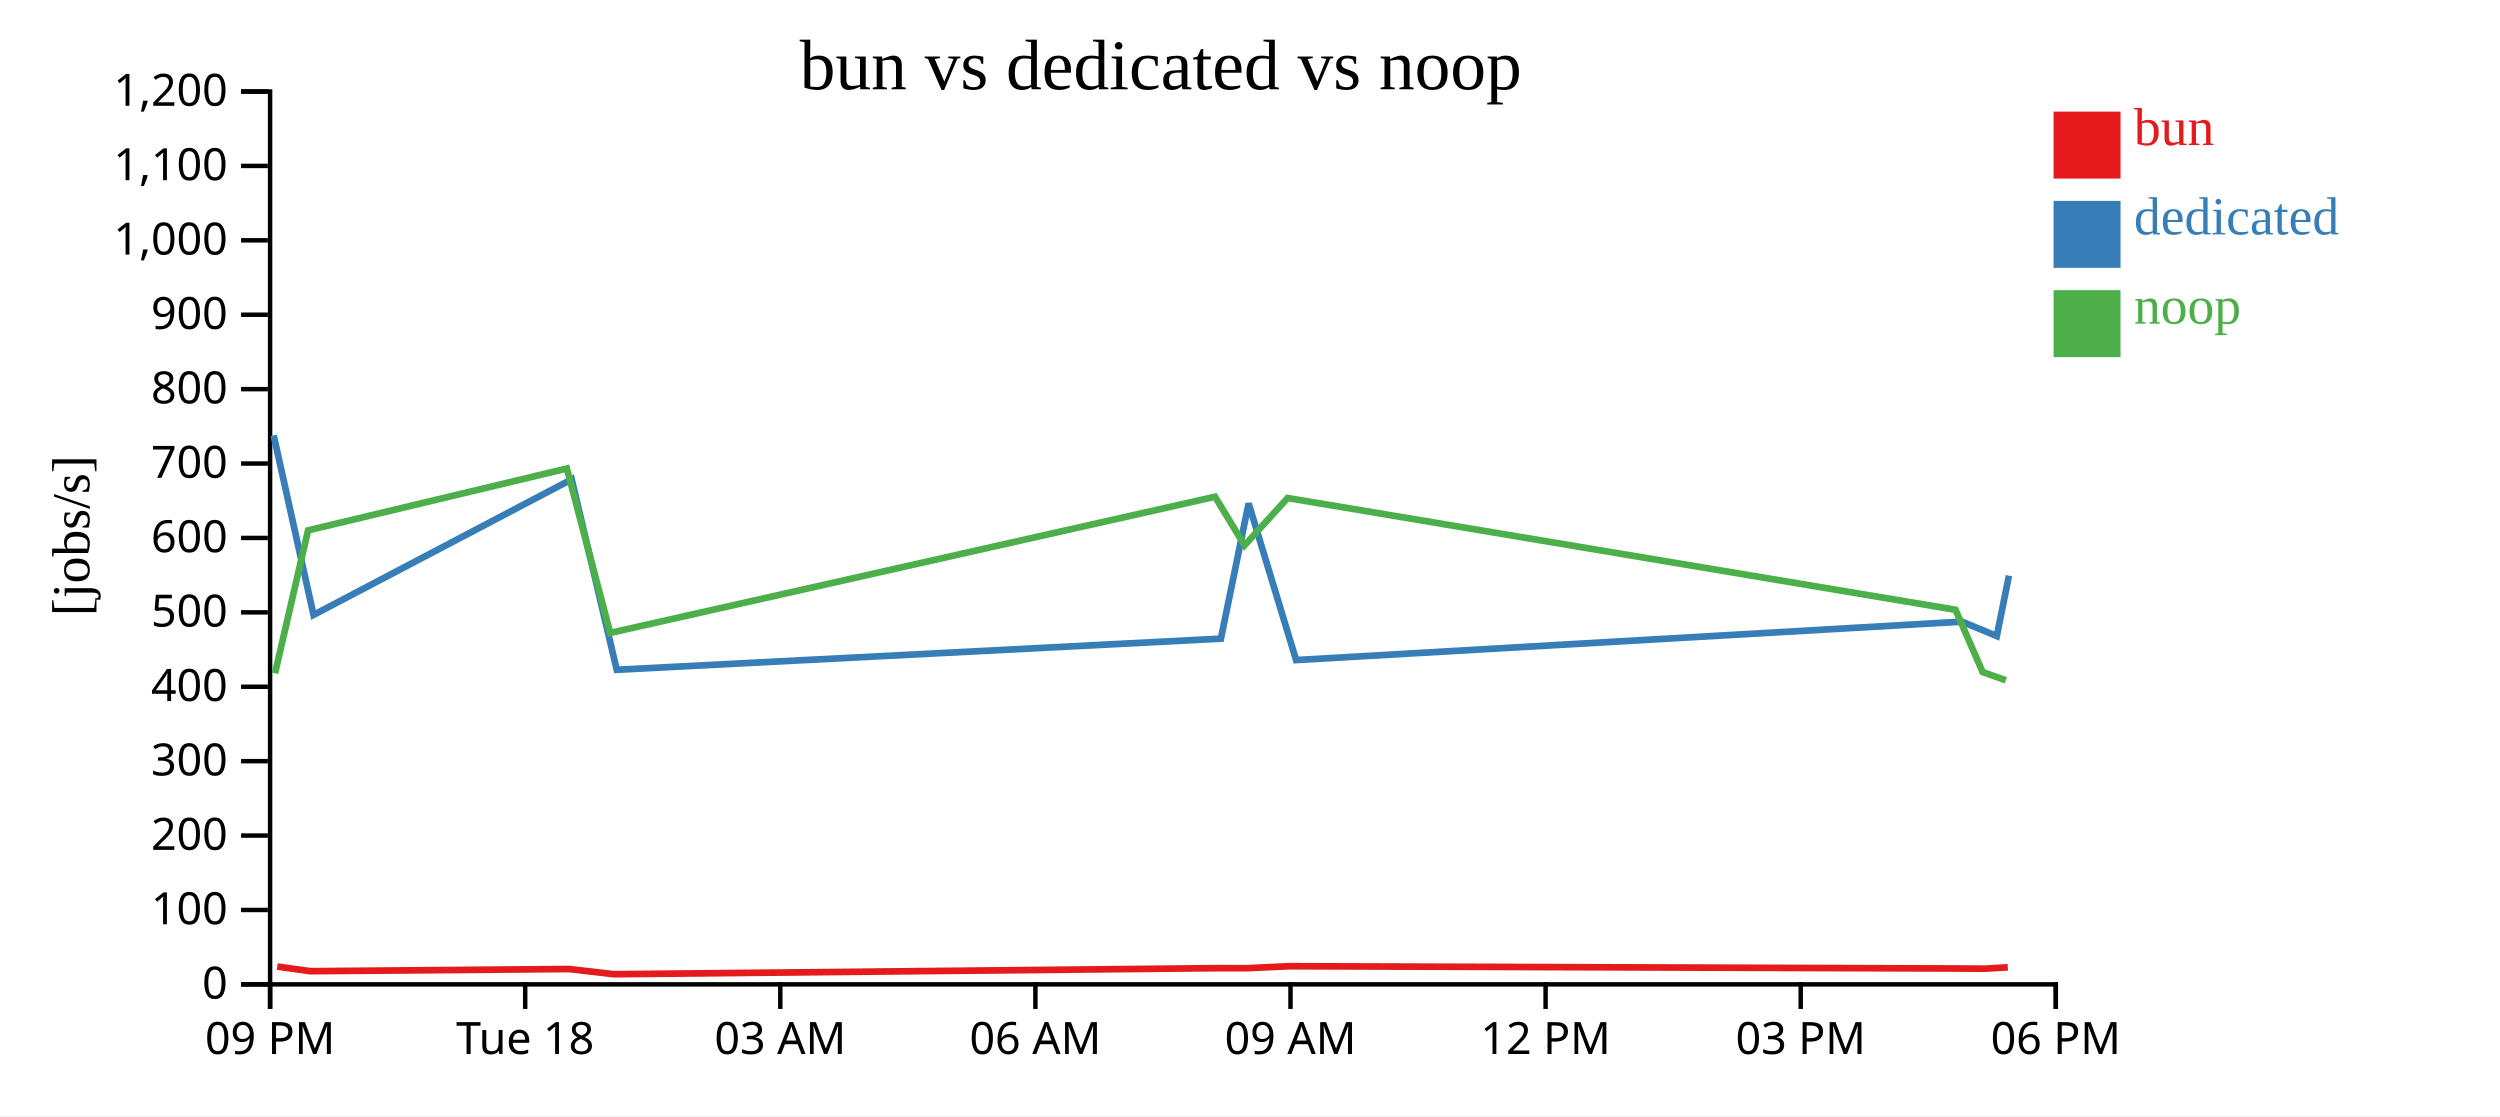
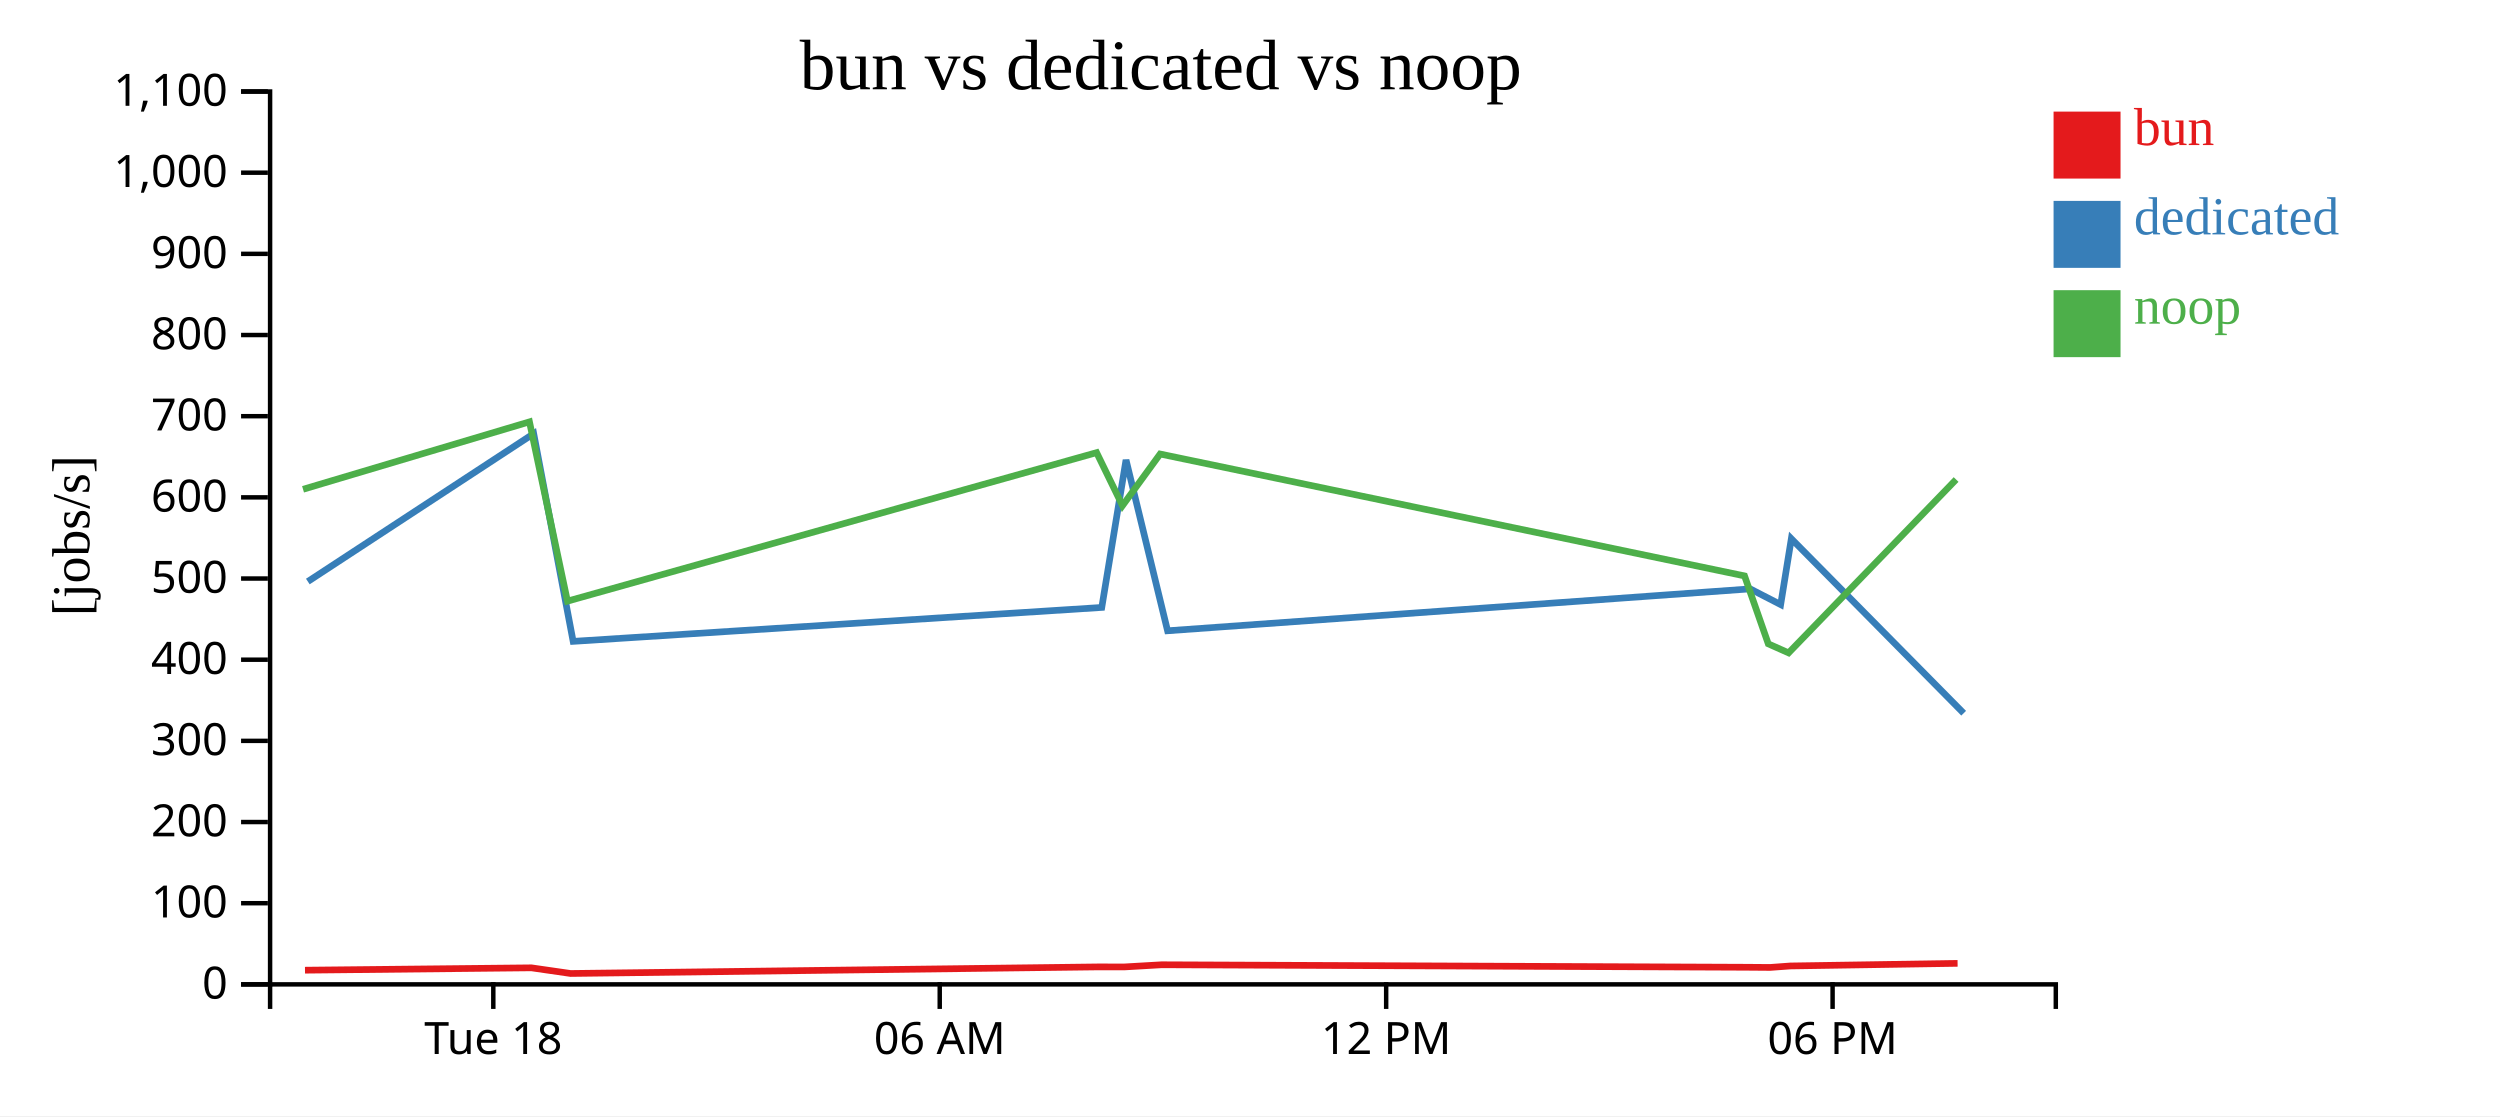
<svg xmlns="http://www.w3.org/2000/svg" width="560" height="250">
  <rect width="100%" height="100%" fill="white" />
  <g transform="translate(60,20)">
    <g transform="translate(0,200)" fill="none" font-size="10" font-family="sans-serif" text-anchor="middle">
      <path class="domain" stroke="currentColor" d="M0.5,6V0.5H400.5V6" />
-       <g class="tick" opacity="1" transform="translate(0.5,0)">
-         <line stroke="currentColor" y2="6" />
-         <text fill="currentColor" y="9" dy="0.71em">09 PM</text>
-       </g>
-       <g class="tick" opacity="1" transform="translate(57.64286,0)">
+       <g class="tick" opacity="1" transform="translate(50.5,0)">
        <line stroke="currentColor" y2="6" />
        <text fill="currentColor" y="9" dy="0.71em">Tue 18</text>
      </g>
-       <g class="tick" opacity="1" transform="translate(114.7857,0)">
-         <line stroke="currentColor" y2="6" />
-         <text fill="currentColor" y="9" dy="0.71em">03 AM</text>
-       </g>
-       <g class="tick" opacity="1" transform="translate(171.9286,0)">
+       <g class="tick" opacity="1" transform="translate(150.5,0)">
        <line stroke="currentColor" y2="6" />
        <text fill="currentColor" y="9" dy="0.71em">06 AM</text>
      </g>
-       <g class="tick" opacity="1" transform="translate(229.0714,0)">
-         <line stroke="currentColor" y2="6" />
-         <text fill="currentColor" y="9" dy="0.71em">09 AM</text>
-       </g>
-       <g class="tick" opacity="1" transform="translate(286.2143,0)">
+       <g class="tick" opacity="1" transform="translate(250.5,0)">
        <line stroke="currentColor" y2="6" />
        <text fill="currentColor" y="9" dy="0.71em">12 PM</text>
      </g>
-       <g class="tick" opacity="1" transform="translate(343.3571,0)">
-         <line stroke="currentColor" y2="6" />
-         <text fill="currentColor" y="9" dy="0.71em">03 PM</text>
-       </g>
-       <g class="tick" opacity="1" transform="translate(400.5,0)">
+       <g class="tick" opacity="1" transform="translate(350.5,0)">
        <line stroke="currentColor" y2="6" />
        <text fill="currentColor" y="9" dy="0.71em">06 PM</text>
      </g>
    </g>
    <g fill="none" font-size="10" font-family="sans-serif" text-anchor="end">
      <path class="domain" stroke="currentColor" d="M-6,200.5H0.5V0.5H-6" />
      <g class="tick" opacity="1" transform="translate(0,200.5)">
        <line stroke="currentColor" x2="-6" />
        <text fill="currentColor" x="-9" dy="0.32em">0</text>
      </g>
-       <g class="tick" opacity="1" transform="translate(0,183.8333)">
+       <g class="tick" opacity="1" transform="translate(0,182.3182)">
        <line stroke="currentColor" x2="-6" />
        <text fill="currentColor" x="-9" dy="0.32em">100</text>
      </g>
-       <g class="tick" opacity="1" transform="translate(0,167.1667)">
+       <g class="tick" opacity="1" transform="translate(0,164.1364)">
        <line stroke="currentColor" x2="-6" />
        <text fill="currentColor" x="-9" dy="0.32em">200</text>
      </g>
-       <g class="tick" opacity="1" transform="translate(0,150.5)">
+       <g class="tick" opacity="1" transform="translate(0,145.9545)">
        <line stroke="currentColor" x2="-6" />
        <text fill="currentColor" x="-9" dy="0.32em">300</text>
      </g>
-       <g class="tick" opacity="1" transform="translate(0,133.8333)">
+       <g class="tick" opacity="1" transform="translate(0,127.7727)">
        <line stroke="currentColor" x2="-6" />
        <text fill="currentColor" x="-9" dy="0.32em">400</text>
      </g>
-       <g class="tick" opacity="1" transform="translate(0,117.1667)">
+       <g class="tick" opacity="1" transform="translate(0,109.5909)">
        <line stroke="currentColor" x2="-6" />
        <text fill="currentColor" x="-9" dy="0.32em">500</text>
      </g>
-       <g class="tick" opacity="1" transform="translate(0,100.5)">
+       <g class="tick" opacity="1" transform="translate(0,91.40909)">
        <line stroke="currentColor" x2="-6" />
        <text fill="currentColor" x="-9" dy="0.32em">600</text>
      </g>
-       <g class="tick" opacity="1" transform="translate(0,83.83333)">
+       <g class="tick" opacity="1" transform="translate(0,73.22727)">
        <line stroke="currentColor" x2="-6" />
        <text fill="currentColor" x="-9" dy="0.32em">700</text>
      </g>
-       <g class="tick" opacity="1" transform="translate(0,67.16667)">
+       <g class="tick" opacity="1" transform="translate(0,55.04545)">
        <line stroke="currentColor" x2="-6" />
        <text fill="currentColor" x="-9" dy="0.32em">800</text>
      </g>
-       <g class="tick" opacity="1" transform="translate(0,50.5)">
+       <g class="tick" opacity="1" transform="translate(0,36.86364)">
        <line stroke="currentColor" x2="-6" />
        <text fill="currentColor" x="-9" dy="0.32em">900</text>
      </g>
-       <g class="tick" opacity="1" transform="translate(0,33.83333)">
+       <g class="tick" opacity="1" transform="translate(0,18.68182)">
        <line stroke="currentColor" x2="-6" />
        <text fill="currentColor" x="-9" dy="0.32em">1,000</text>
      </g>
-       <g class="tick" opacity="1" transform="translate(0,17.16667)">
+       <g class="tick" opacity="1" transform="translate(0,0.5)">
        <line stroke="currentColor" x2="-6" />
        <text fill="currentColor" x="-9" dy="0.32em">1,100</text>
-       </g>
-       <g class="tick" opacity="1" transform="translate(0,0.5)">
-         <line stroke="currentColor" x2="-6" />
-         <text fill="currentColor" x="-9" dy="0.32em">1,200</text>
      </g>
    </g>
    <text text-anchor="middle" style="font-size: 12px" transform="rotate(-90)" y="-40" x="-100">[jobs/s]</text>
    <text text-anchor="middle" style="font-size: 16px" y="0" x="200">bun vs dedicated vs noop</text>
-     <path class="line" fill="none" stroke="#e41a1c" stroke-width="1.5" d="M2.103,196.507L9.505,197.546L67.467,197.06L77.502,198.223L212.581,196.87L219.223,196.879L228.824,196.43L378.483,196.945L384.563,196.984L389.748,196.678" />
-     <path class="line" fill="none" stroke="#377eb8" stroke-width="1.5" d="M1.3,77.514L10.231,117.74L68.054,87.37L78.153,130.027L213.481,123.061L219.69,92.771L230.327,127.852L379.467,119.248L387.28,122.474L390.006,108.952" />
-     <path class="line" fill="none" stroke="#4daf4a" stroke-width="1.5" d="M1.6,130.835L9.005,98.802L66.973,84.95L76.69,121.769L212.164,91.27L218.783,102.159L228.422,91.557L378.033,116.59L384.107,130.532L389.307,132.391" />
+     <path class="line" fill="none" stroke="#e41a1c" stroke-width="1.5" d="M8.317,197.323L59.034,196.793L67.814,198.062L186.009,196.585L191.82,196.595L200.221,196.106L331.172,196.667L336.492,196.709L341.03,196.376L378.498,195.789" />
+     <path class="line" fill="none" stroke="#377eb8" stroke-width="1.5" d="M8.952,110.261L59.547,77.131L68.384,123.666L186.796,116.066L192.229,83.023L201.536,121.293L332.033,111.906L338.87,115.426L341.256,100.675L379.86,139.763" />
+     <path class="line" fill="none" stroke="#4daf4a" stroke-width="1.5" d="M7.88,89.602L58.601,74.491L67.104,114.657L185.643,81.385L191.435,93.264L199.869,81.699L330.779,109.007L336.094,124.217L340.644,126.245L378.166,87.411" />
    <rect class="dot" x="400" y="5" width="15" height="15" style="fill: #e41a1c;" />
    <rect class="dot" x="400" y="25" width="15" height="15" style="fill: #377eb8;" />
    <rect class="dot" x="400" y="45" width="15" height="15" style="fill: #4daf4a;" />
    <text class="label" x="418" y="12.5" style="fill: #e41a1c; alignment-baseline: middle;" text-anchor="left">bun</text>
    <text class="label" x="418" y="32.5" style="fill: #377eb8; alignment-baseline: middle;" text-anchor="left">dedicated</text>
    <text class="label" x="418" y="52.5" style="fill: #4daf4a; alignment-baseline: middle;" text-anchor="left">noop</text>
  </g>
</svg>
